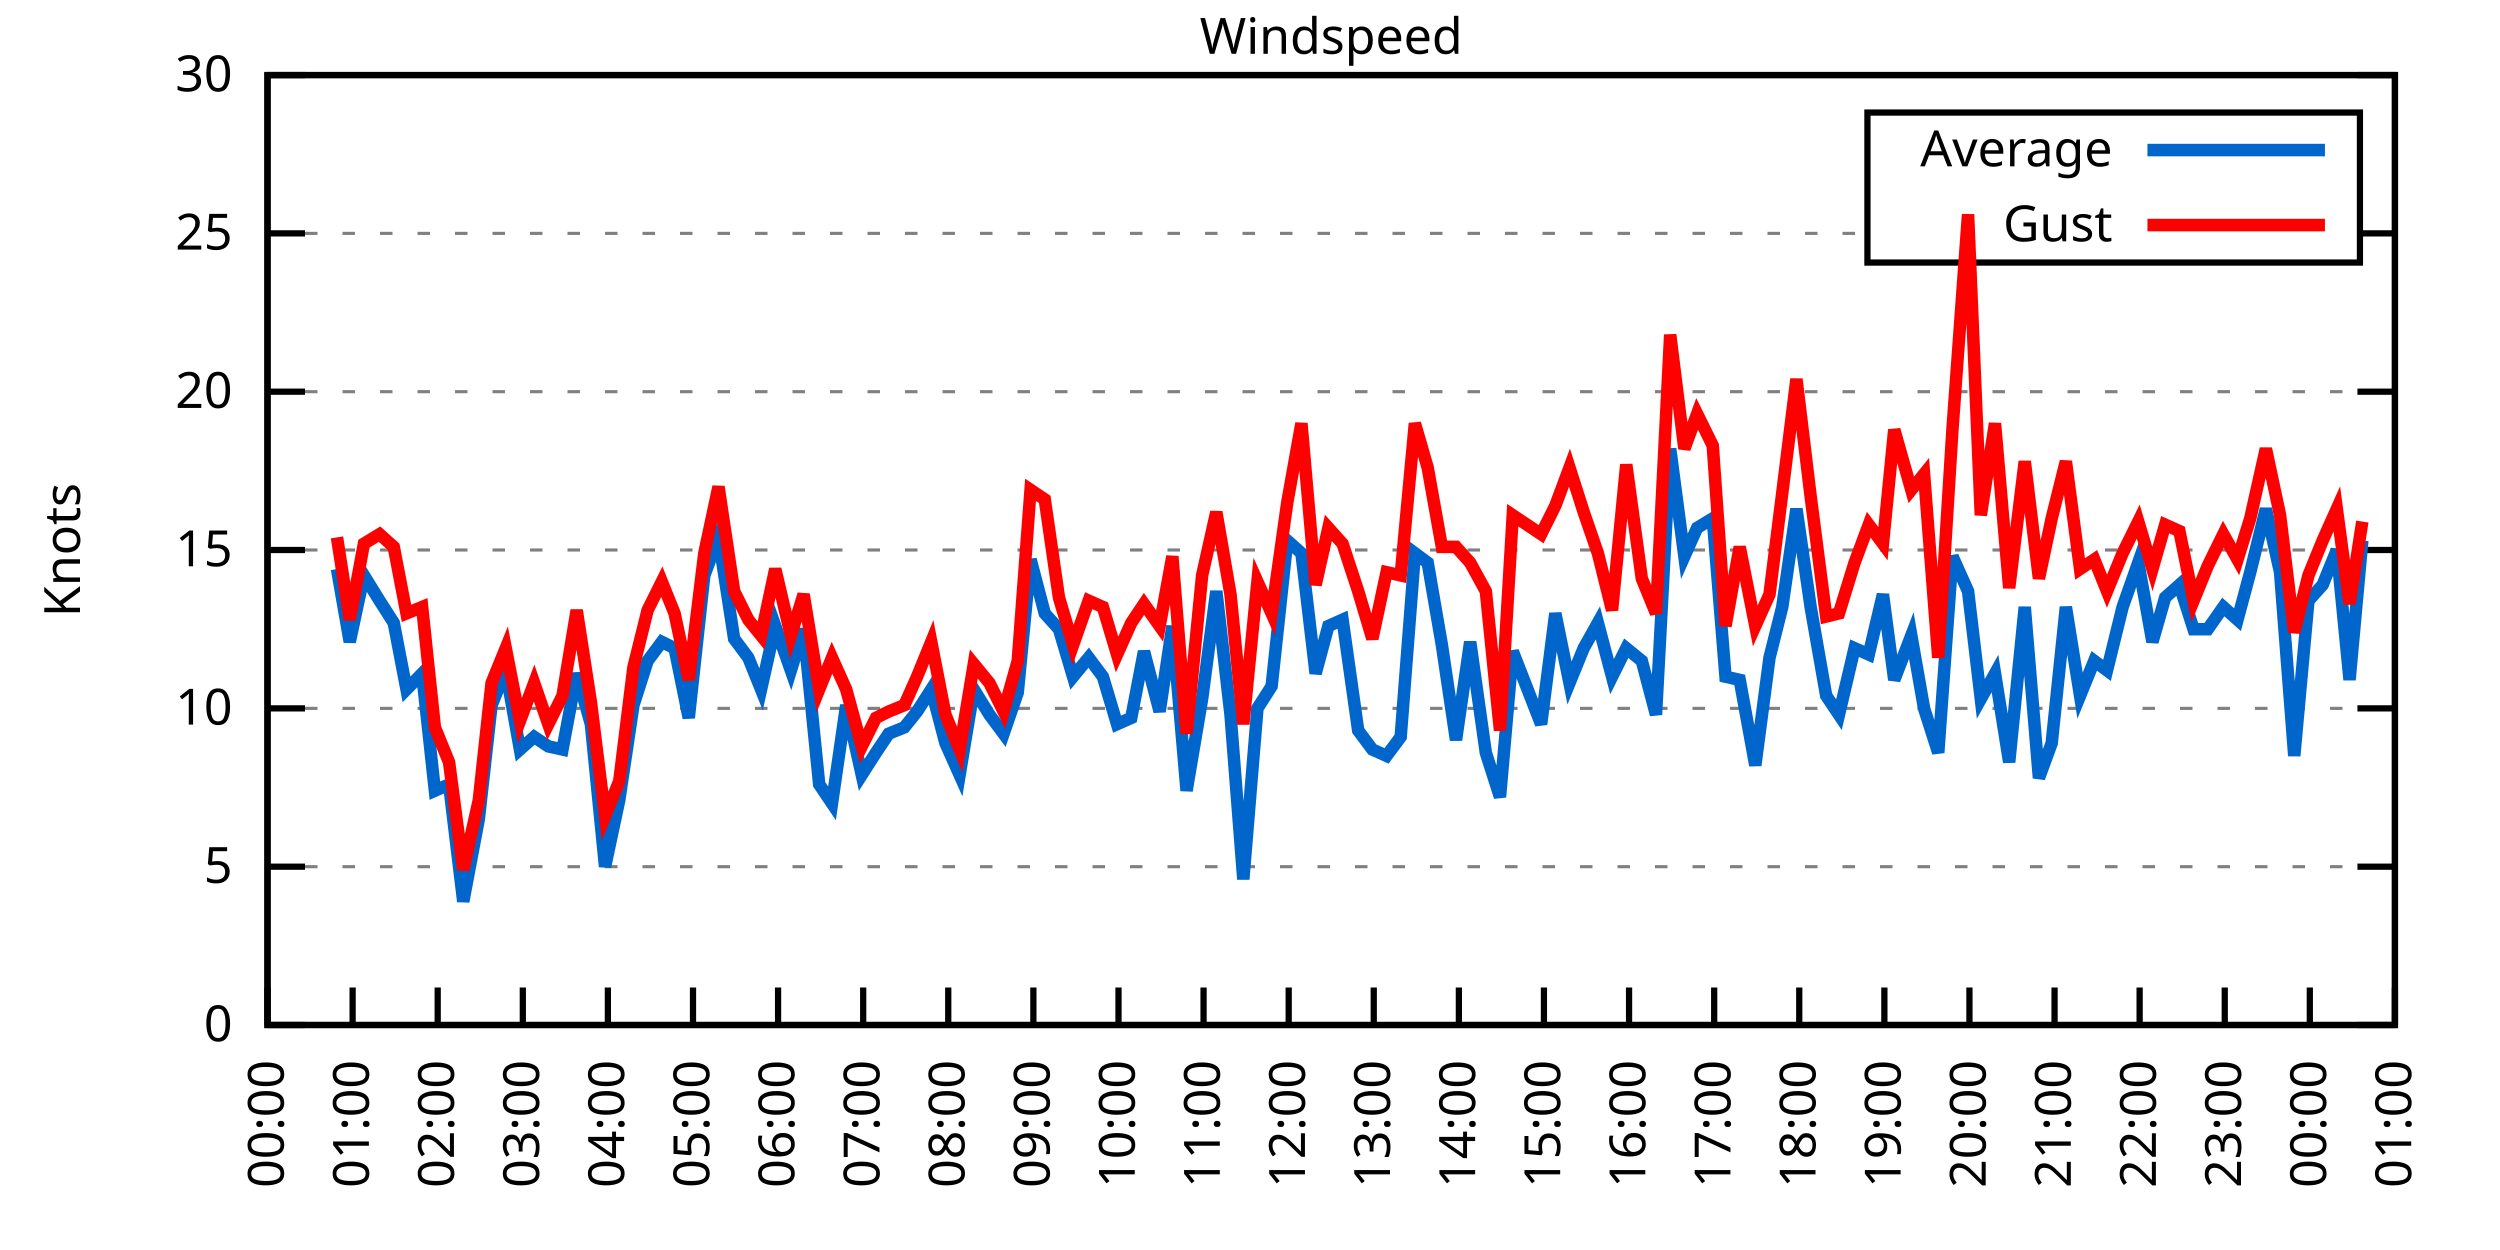
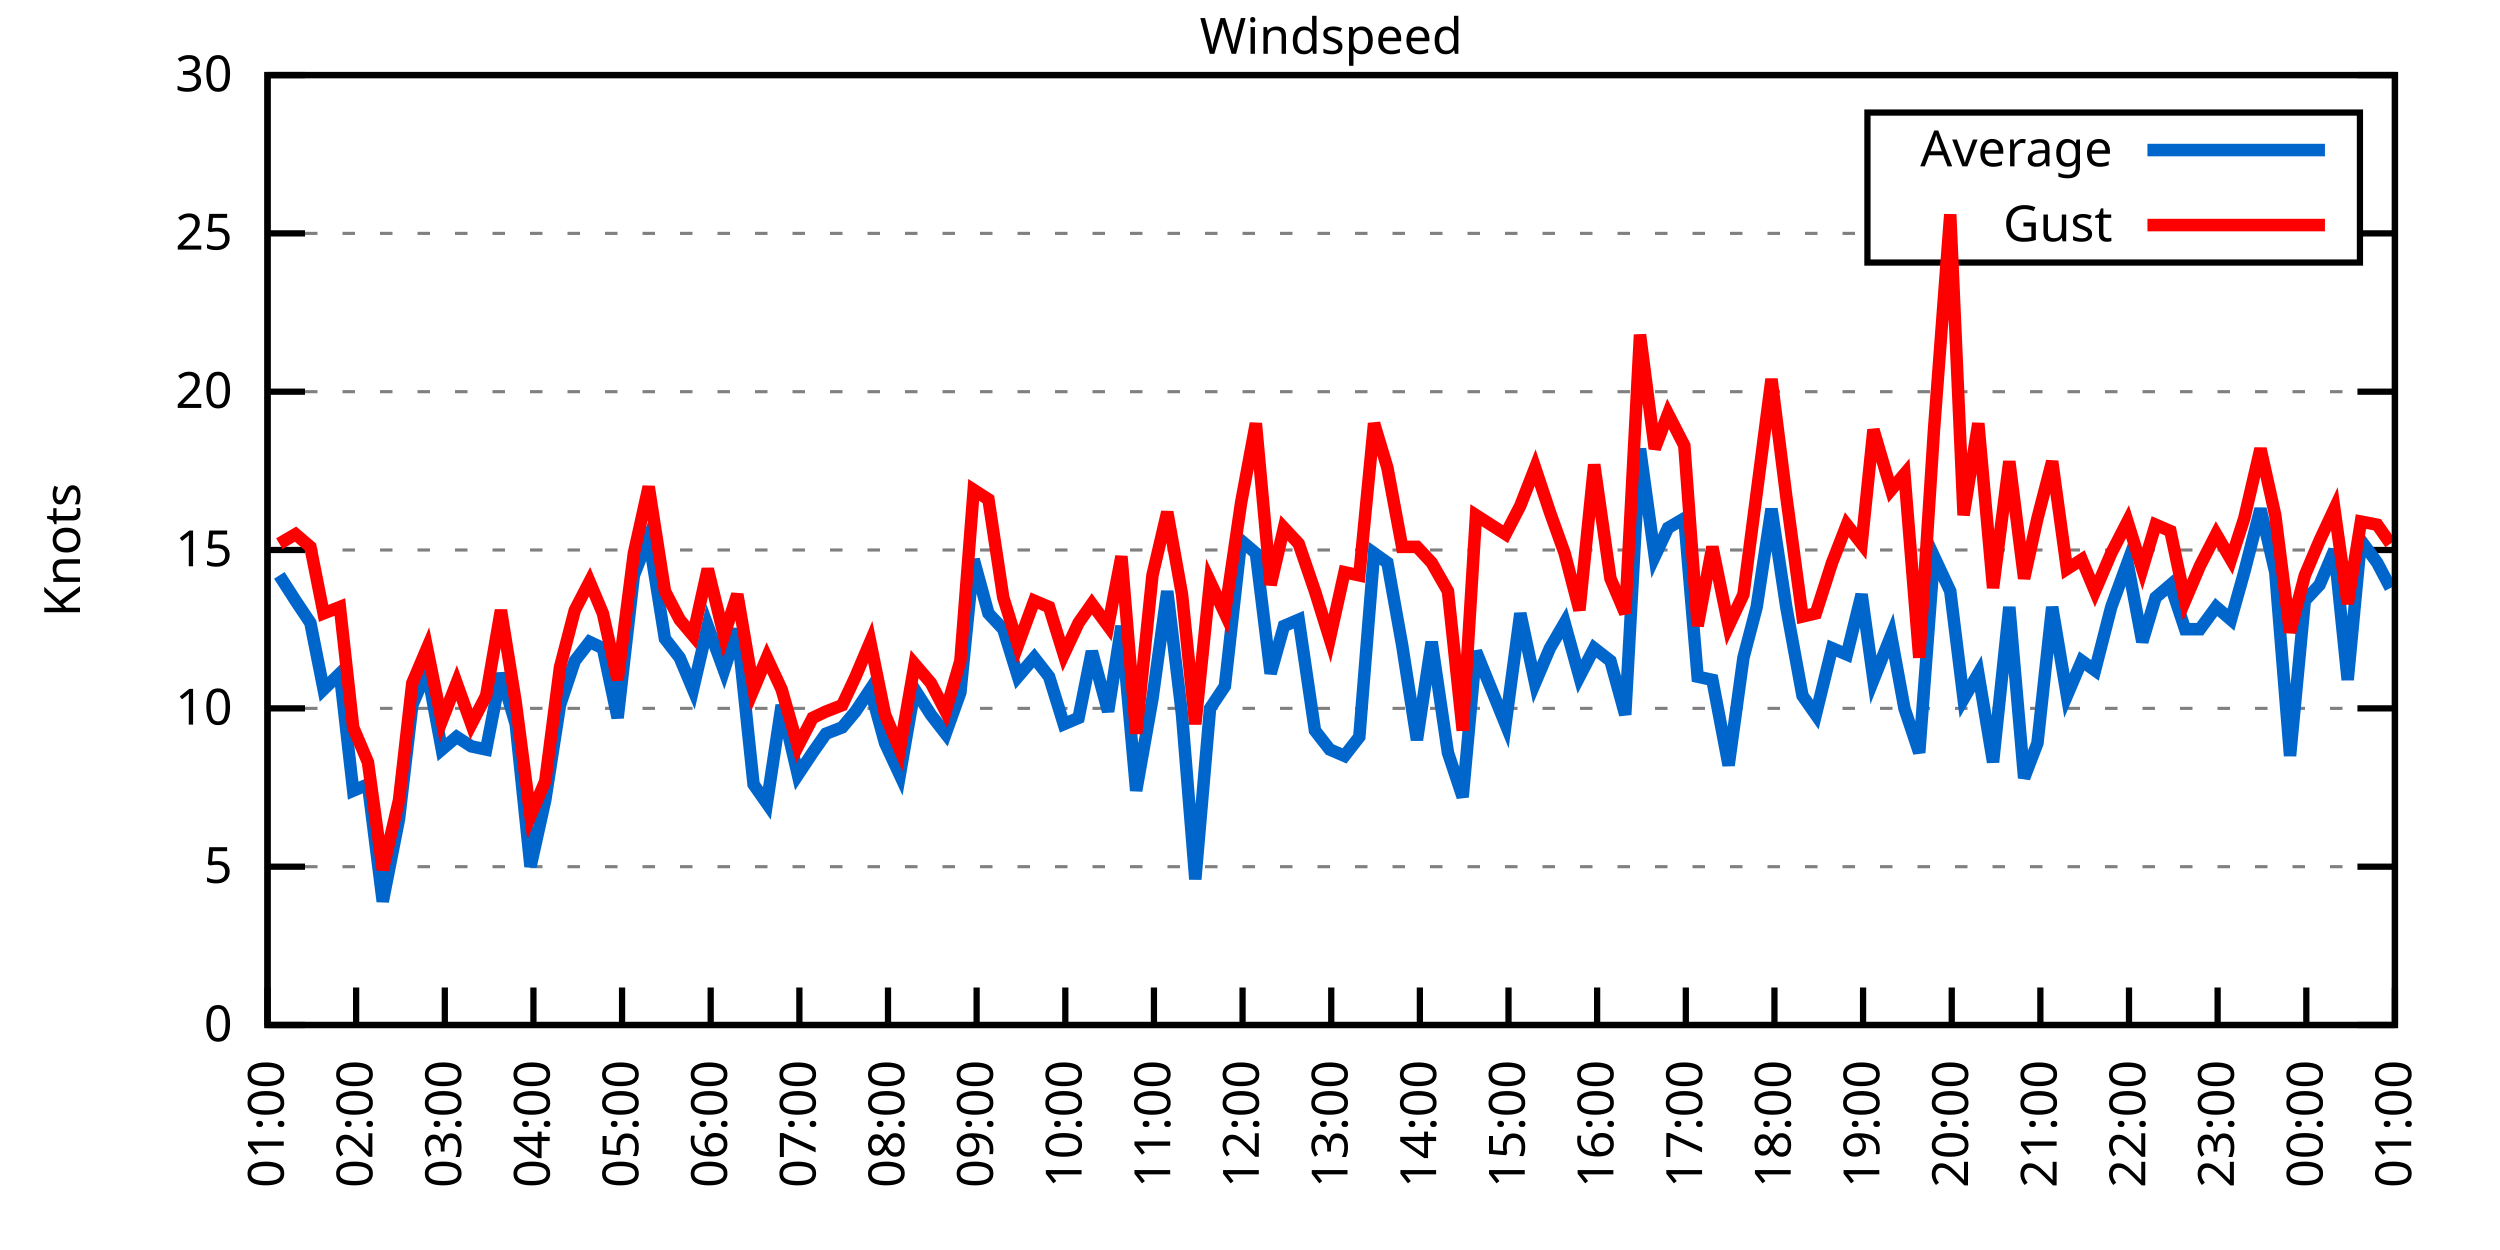
<svg xmlns="http://www.w3.org/2000/svg" xmlns:xlink="http://www.w3.org/1999/xlink" width="400" height="200" viewBox="0 0 400 200">
  <g id="gnuplot_canvas">
    <rect x="0" y="0" width="400" height="200" fill="none" />
    <defs>
      <circle id="gpDot" r="0.5" stroke-width="0.5" stroke="currentColor" />
      <path id="gpPt0" stroke-width="0.333" stroke="currentColor" d="M-1,0 h2 M0,-1 v2" />
      <path id="gpPt1" stroke-width="0.333" stroke="currentColor" d="M-1,-1 L1,1 M1,-1 L-1,1" />
      <path id="gpPt2" stroke-width="0.333" stroke="currentColor" d="M-1,0 L1,0 M0,-1 L0,1 M-1,-1 L1,1 M-1,1 L1,-1" />
      <rect id="gpPt3" stroke-width="0.333" stroke="currentColor" x="-1" y="-1" width="2" height="2" />
      <rect id="gpPt4" stroke-width="0.333" stroke="currentColor" fill="currentColor" x="-1" y="-1" width="2" height="2" />
      <circle id="gpPt5" stroke-width="0.333" stroke="currentColor" cx="0" cy="0" r="1" />
      <use xlink:href="#gpPt5" id="gpPt6" fill="currentColor" stroke="none" />
      <path id="gpPt7" stroke-width="0.333" stroke="currentColor" d="M0,-1.33 L-1.33,0.67 L1.33,0.67 z" />
      <use xlink:href="#gpPt7" id="gpPt8" fill="currentColor" stroke="none" />
      <use xlink:href="#gpPt7" id="gpPt9" stroke="currentColor" transform="rotate(180)" />
      <use xlink:href="#gpPt9" id="gpPt10" fill="currentColor" stroke="none" />
      <use xlink:href="#gpPt3" id="gpPt11" stroke="currentColor" transform="rotate(45)" />
      <use xlink:href="#gpPt11" id="gpPt12" fill="currentColor" stroke="none" />
      <path id="gpPt13" stroke-width="0.333" stroke="currentColor" d="M0,1.330 L1.265,0.411 L0.782,-1.067 L-0.782,-1.076 L-1.265,0.411 z" />
      <use xlink:href="#gpPt13" id="gpPt14" fill="currentColor" stroke="none" />
      <filter id="textbox" filterUnits="objectBoundingBox" x="0" y="0" height="1" width="1">
        <feFlood flood-color="white" flood-opacity="1" result="bgnd" />
        <feComposite in="SourceGraphic" in2="bgnd" operator="atop" />
      </filter>
      <filter id="greybox" filterUnits="objectBoundingBox" x="0" y="0" height="1" width="1">
        <feFlood flood-color="lightgrey" flood-opacity="1" result="grey" />
        <feComposite in="SourceGraphic" in2="grey" operator="atop" />
      </filter>
    </defs>
    <g fill="none" color="white" stroke="currentColor" stroke-width="1.00" stroke-linecap="butt" stroke-linejoin="miter">
</g>
    <g fill="none" color="black" stroke="currentColor" stroke-width="1.00" stroke-linecap="butt" stroke-linejoin="miter">
      <g stroke="none" shape-rendering="crispEdges">
        <polygon fill="rgb(255, 255, 255)" points="42.80,164.00 383.18,164.00 383.18,12.02 42.80,12.02 " />
      </g>
    </g>
    <g fill="none" color="black" stroke="currentColor" stroke-width="1.00" stroke-linecap="butt" stroke-linejoin="miter">
</g>
    <g fill="none" color="black" stroke="black" stroke-width="0.50" stroke-linecap="butt" stroke-linejoin="miter">
</g>
    <g fill="none" color="gray" stroke="currentColor" stroke-width="0.50" stroke-linecap="butt" stroke-linejoin="miter">
      <path stroke="gray" stroke-dasharray="2,4" class="gridline" d="M42.80,164.00 L383.19,164.00  " />
    </g>
    <g fill="none" color="gray" stroke="gray" stroke-width="1.00" stroke-linecap="butt" stroke-linejoin="miter">
</g>
    <g fill="none" color="black" stroke="currentColor" stroke-width="1.00" stroke-linecap="butt" stroke-linejoin="miter">
      <path stroke="black" d="M42.80,164.00 L48.80,164.00 M383.19,164.00 L377.19,164.00  " />
      <g transform="translate(37.20,166.60)" stroke="none" fill="black" font-family="Sans" font-size="8.00" text-anchor="end">
        <text>
          <tspan font-family="Sans"> 0</tspan>
        </text>
      </g>
    </g>
    <g fill="none" color="black" stroke="currentColor" stroke-width="1.00" stroke-linecap="butt" stroke-linejoin="miter">
</g>
    <g fill="none" color="black" stroke="black" stroke-width="0.50" stroke-linecap="butt" stroke-linejoin="miter">
</g>
    <g fill="none" color="gray" stroke="currentColor" stroke-width="0.50" stroke-linecap="butt" stroke-linejoin="miter">
      <path stroke="gray" stroke-dasharray="2,4" class="gridline" d="M42.80,138.67 L383.19,138.67  " />
    </g>
    <g fill="none" color="gray" stroke="gray" stroke-width="1.00" stroke-linecap="butt" stroke-linejoin="miter">
</g>
    <g fill="none" color="black" stroke="currentColor" stroke-width="1.00" stroke-linecap="butt" stroke-linejoin="miter">
      <path stroke="black" d="M42.80,138.67 L48.80,138.67 M383.19,138.67 L377.19,138.67  " />
      <g transform="translate(37.20,141.27)" stroke="none" fill="black" font-family="Sans" font-size="8.00" text-anchor="end">
        <text>
          <tspan font-family="Sans"> 5</tspan>
        </text>
      </g>
    </g>
    <g fill="none" color="black" stroke="currentColor" stroke-width="1.00" stroke-linecap="butt" stroke-linejoin="miter">
</g>
    <g fill="none" color="black" stroke="black" stroke-width="0.50" stroke-linecap="butt" stroke-linejoin="miter">
</g>
    <g fill="none" color="gray" stroke="currentColor" stroke-width="0.50" stroke-linecap="butt" stroke-linejoin="miter">
      <path stroke="gray" stroke-dasharray="2,4" class="gridline" d="M42.80,113.34 L383.19,113.34  " />
    </g>
    <g fill="none" color="gray" stroke="gray" stroke-width="1.00" stroke-linecap="butt" stroke-linejoin="miter">
</g>
    <g fill="none" color="black" stroke="currentColor" stroke-width="1.00" stroke-linecap="butt" stroke-linejoin="miter">
      <path stroke="black" d="M42.80,113.34 L48.80,113.34 M383.19,113.34 L377.19,113.34  " />
      <g transform="translate(37.20,115.94)" stroke="none" fill="black" font-family="Sans" font-size="8.00" text-anchor="end">
        <text>
          <tspan font-family="Sans"> 10</tspan>
        </text>
      </g>
    </g>
    <g fill="none" color="black" stroke="currentColor" stroke-width="1.00" stroke-linecap="butt" stroke-linejoin="miter">
</g>
    <g fill="none" color="black" stroke="black" stroke-width="0.50" stroke-linecap="butt" stroke-linejoin="miter">
</g>
    <g fill="none" color="gray" stroke="currentColor" stroke-width="0.50" stroke-linecap="butt" stroke-linejoin="miter">
      <path stroke="gray" stroke-dasharray="2,4" class="gridline" d="M42.80,88.00 L383.19,88.00  " />
    </g>
    <g fill="none" color="gray" stroke="gray" stroke-width="1.00" stroke-linecap="butt" stroke-linejoin="miter">
</g>
    <g fill="none" color="black" stroke="currentColor" stroke-width="1.00" stroke-linecap="butt" stroke-linejoin="miter">
      <path stroke="black" d="M42.80,88.00 L48.80,88.00 M383.19,88.00 L377.19,88.00  " />
      <g transform="translate(37.20,90.60)" stroke="none" fill="black" font-family="Sans" font-size="8.00" text-anchor="end">
        <text>
          <tspan font-family="Sans"> 15</tspan>
        </text>
      </g>
    </g>
    <g fill="none" color="black" stroke="currentColor" stroke-width="1.00" stroke-linecap="butt" stroke-linejoin="miter">
</g>
    <g fill="none" color="black" stroke="black" stroke-width="0.50" stroke-linecap="butt" stroke-linejoin="miter">
</g>
    <g fill="none" color="gray" stroke="currentColor" stroke-width="0.50" stroke-linecap="butt" stroke-linejoin="miter">
      <path stroke="gray" stroke-dasharray="2,4" class="gridline" d="M42.80,62.67 L383.19,62.67  " />
    </g>
    <g fill="none" color="gray" stroke="gray" stroke-width="1.00" stroke-linecap="butt" stroke-linejoin="miter">
</g>
    <g fill="none" color="black" stroke="currentColor" stroke-width="1.00" stroke-linecap="butt" stroke-linejoin="miter">
      <path stroke="black" d="M42.80,62.67 L48.80,62.67 M383.19,62.67 L377.19,62.67  " />
      <g transform="translate(37.20,65.27)" stroke="none" fill="black" font-family="Sans" font-size="8.00" text-anchor="end">
        <text>
          <tspan font-family="Sans"> 20</tspan>
        </text>
      </g>
    </g>
    <g fill="none" color="black" stroke="currentColor" stroke-width="1.00" stroke-linecap="butt" stroke-linejoin="miter">
</g>
    <g fill="none" color="black" stroke="black" stroke-width="0.50" stroke-linecap="butt" stroke-linejoin="miter">
</g>
    <g fill="none" color="gray" stroke="currentColor" stroke-width="0.50" stroke-linecap="butt" stroke-linejoin="miter">
      <path stroke="gray" stroke-dasharray="2,4" class="gridline" d="M42.80,37.34 L298.79,37.34 M377.59,37.34 L383.19,37.34  " />
    </g>
    <g fill="none" color="gray" stroke="gray" stroke-width="1.00" stroke-linecap="butt" stroke-linejoin="miter">
</g>
    <g fill="none" color="black" stroke="currentColor" stroke-width="1.00" stroke-linecap="butt" stroke-linejoin="miter">
      <path stroke="black" d="M42.80,37.34 L48.80,37.34 M383.19,37.34 L377.19,37.34  " />
      <g transform="translate(37.20,39.94)" stroke="none" fill="black" font-family="Sans" font-size="8.00" text-anchor="end">
        <text>
          <tspan font-family="Sans"> 25</tspan>
        </text>
      </g>
    </g>
    <g fill="none" color="black" stroke="currentColor" stroke-width="1.00" stroke-linecap="butt" stroke-linejoin="miter">
</g>
    <g fill="none" color="black" stroke="black" stroke-width="0.50" stroke-linecap="butt" stroke-linejoin="miter">
</g>
    <g fill="none" color="gray" stroke="currentColor" stroke-width="0.50" stroke-linecap="butt" stroke-linejoin="miter">
      <path stroke="gray" stroke-dasharray="2,4" class="gridline" d="M42.80,12.01 L383.19,12.01  " />
    </g>
    <g fill="none" color="gray" stroke="gray" stroke-width="1.00" stroke-linecap="butt" stroke-linejoin="miter">
</g>
    <g fill="none" color="black" stroke="currentColor" stroke-width="1.00" stroke-linecap="butt" stroke-linejoin="miter">
      <path stroke="black" d="M42.80,12.01 L48.80,12.01 M383.19,12.01 L377.19,12.01  " />
      <g transform="translate(37.20,14.61)" stroke="none" fill="black" font-family="Sans" font-size="8.00" text-anchor="end">
        <text>
          <tspan font-family="Sans"> 30</tspan>
        </text>
      </g>
    </g>
    <g fill="none" color="black" stroke="currentColor" stroke-width="1.00" stroke-linecap="butt" stroke-linejoin="miter">
      <path stroke="black" d="M42.80,164.00 L42.80,158.00  " />
      <g transform="translate(45.40,169.60) rotate(270.00)" stroke="none" fill="black" font-family="Sans" font-size="8.00" text-anchor="end">
        <text>
-           <tspan font-family="Sans">00:00</tspan>
-         </text>
-       </g>
-     </g>
-     <g fill="none" color="black" stroke="currentColor" stroke-width="1.00" stroke-linecap="butt" stroke-linejoin="miter">
-       <path stroke="black" d="M56.42,164.00 L56.42,158.00  " />
-       <g transform="translate(59.02,169.60) rotate(270.00)" stroke="none" fill="black" font-family="Sans" font-size="8.00" text-anchor="end">
-         <text>
          <tspan font-family="Sans">01:00</tspan>
        </text>
      </g>
    </g>
    <g fill="none" color="black" stroke="currentColor" stroke-width="1.00" stroke-linecap="butt" stroke-linejoin="miter">
-       <path stroke="black" d="M70.03,164.00 L70.03,158.00  " />
-       <g transform="translate(72.63,169.60) rotate(270.00)" stroke="none" fill="black" font-family="Sans" font-size="8.00" text-anchor="end">
+       <path stroke="black" d="M56.98,164.00 L56.98,158.00  " />
+       <g transform="translate(59.58,169.60) rotate(270.00)" stroke="none" fill="black" font-family="Sans" font-size="8.00" text-anchor="end">
        <text>
          <tspan font-family="Sans">02:00</tspan>
        </text>
      </g>
    </g>
    <g fill="none" color="black" stroke="currentColor" stroke-width="1.00" stroke-linecap="butt" stroke-linejoin="miter">
-       <path stroke="black" d="M83.65,164.00 L83.65,158.00  " />
-       <g transform="translate(86.25,169.60) rotate(270.00)" stroke="none" fill="black" font-family="Sans" font-size="8.00" text-anchor="end">
+       <path stroke="black" d="M71.17,164.00 L71.17,158.00  " />
+       <g transform="translate(73.77,169.60) rotate(270.00)" stroke="none" fill="black" font-family="Sans" font-size="8.00" text-anchor="end">
        <text>
          <tspan font-family="Sans">03:00</tspan>
        </text>
      </g>
    </g>
    <g fill="none" color="black" stroke="currentColor" stroke-width="1.00" stroke-linecap="butt" stroke-linejoin="miter">
-       <path stroke="black" d="M97.26,164.00 L97.26,158.00  " />
-       <g transform="translate(99.86,169.60) rotate(270.00)" stroke="none" fill="black" font-family="Sans" font-size="8.00" text-anchor="end">
+       <path stroke="black" d="M85.35,164.00 L85.35,158.00  " />
+       <g transform="translate(87.95,169.60) rotate(270.00)" stroke="none" fill="black" font-family="Sans" font-size="8.00" text-anchor="end">
        <text>
          <tspan font-family="Sans">04:00</tspan>
        </text>
      </g>
    </g>
    <g fill="none" color="black" stroke="currentColor" stroke-width="1.00" stroke-linecap="butt" stroke-linejoin="miter">
-       <path stroke="black" d="M110.88,164.00 L110.88,158.00  " />
-       <g transform="translate(113.48,169.60) rotate(270.00)" stroke="none" fill="black" font-family="Sans" font-size="8.00" text-anchor="end">
+       <path stroke="black" d="M99.53,164.00 L99.53,158.00  " />
+       <g transform="translate(102.13,169.60) rotate(270.00)" stroke="none" fill="black" font-family="Sans" font-size="8.00" text-anchor="end">
        <text>
          <tspan font-family="Sans">05:00</tspan>
        </text>
      </g>
    </g>
    <g fill="none" color="black" stroke="currentColor" stroke-width="1.00" stroke-linecap="butt" stroke-linejoin="miter">
-       <path stroke="black" d="M124.49,164.00 L124.49,158.00  " />
-       <g transform="translate(127.09,169.60) rotate(270.00)" stroke="none" fill="black" font-family="Sans" font-size="8.00" text-anchor="end">
+       <path stroke="black" d="M113.71,164.00 L113.71,158.00  " />
+       <g transform="translate(116.31,169.60) rotate(270.00)" stroke="none" fill="black" font-family="Sans" font-size="8.00" text-anchor="end">
        <text>
          <tspan font-family="Sans">06:00</tspan>
        </text>
      </g>
    </g>
    <g fill="none" color="black" stroke="currentColor" stroke-width="1.00" stroke-linecap="butt" stroke-linejoin="miter">
-       <path stroke="black" d="M138.11,164.00 L138.11,158.00  " />
-       <g transform="translate(140.71,169.60) rotate(270.00)" stroke="none" fill="black" font-family="Sans" font-size="8.00" text-anchor="end">
+       <path stroke="black" d="M127.90,164.00 L127.90,158.00  " />
+       <g transform="translate(130.50,169.60) rotate(270.00)" stroke="none" fill="black" font-family="Sans" font-size="8.00" text-anchor="end">
        <text>
          <tspan font-family="Sans">07:00</tspan>
        </text>
      </g>
    </g>
    <g fill="none" color="black" stroke="currentColor" stroke-width="1.00" stroke-linecap="butt" stroke-linejoin="miter">
-       <path stroke="black" d="M151.72,164.00 L151.72,158.00  " />
-       <g transform="translate(154.32,169.60) rotate(270.00)" stroke="none" fill="black" font-family="Sans" font-size="8.00" text-anchor="end">
+       <path stroke="black" d="M142.08,164.00 L142.08,158.00  " />
+       <g transform="translate(144.68,169.60) rotate(270.00)" stroke="none" fill="black" font-family="Sans" font-size="8.00" text-anchor="end">
        <text>
          <tspan font-family="Sans">08:00</tspan>
        </text>
      </g>
    </g>
    <g fill="none" color="black" stroke="currentColor" stroke-width="1.00" stroke-linecap="butt" stroke-linejoin="miter">
-       <path stroke="black" d="M165.34,164.00 L165.34,158.00  " />
-       <g transform="translate(167.94,169.60) rotate(270.00)" stroke="none" fill="black" font-family="Sans" font-size="8.00" text-anchor="end">
+       <path stroke="black" d="M156.26,164.00 L156.26,158.00  " />
+       <g transform="translate(158.86,169.60) rotate(270.00)" stroke="none" fill="black" font-family="Sans" font-size="8.00" text-anchor="end">
        <text>
          <tspan font-family="Sans">09:00</tspan>
        </text>
      </g>
    </g>
    <g fill="none" color="black" stroke="currentColor" stroke-width="1.00" stroke-linecap="butt" stroke-linejoin="miter">
-       <path stroke="black" d="M178.96,164.00 L178.96,158.00  " />
-       <g transform="translate(181.56,169.60) rotate(270.00)" stroke="none" fill="black" font-family="Sans" font-size="8.00" text-anchor="end">
+       <path stroke="black" d="M170.45,164.00 L170.45,158.00  " />
+       <g transform="translate(173.05,169.60) rotate(270.00)" stroke="none" fill="black" font-family="Sans" font-size="8.00" text-anchor="end">
        <text>
          <tspan font-family="Sans">10:00</tspan>
        </text>
      </g>
    </g>
    <g fill="none" color="black" stroke="currentColor" stroke-width="1.00" stroke-linecap="butt" stroke-linejoin="miter">
-       <path stroke="black" d="M192.57,164.00 L192.57,158.00  " />
-       <g transform="translate(195.17,169.60) rotate(270.00)" stroke="none" fill="black" font-family="Sans" font-size="8.00" text-anchor="end">
+       <path stroke="black" d="M184.63,164.00 L184.63,158.00  " />
+       <g transform="translate(187.23,169.60) rotate(270.00)" stroke="none" fill="black" font-family="Sans" font-size="8.00" text-anchor="end">
        <text>
          <tspan font-family="Sans">11:00</tspan>
        </text>
      </g>
    </g>
    <g fill="none" color="black" stroke="currentColor" stroke-width="1.00" stroke-linecap="butt" stroke-linejoin="miter">
-       <path stroke="black" d="M206.19,164.00 L206.19,158.00  " />
-       <g transform="translate(208.79,169.60) rotate(270.00)" stroke="none" fill="black" font-family="Sans" font-size="8.00" text-anchor="end">
+       <path stroke="black" d="M198.81,164.00 L198.81,158.00  " />
+       <g transform="translate(201.41,169.60) rotate(270.00)" stroke="none" fill="black" font-family="Sans" font-size="8.00" text-anchor="end">
        <text>
          <tspan font-family="Sans">12:00</tspan>
        </text>
      </g>
    </g>
    <g fill="none" color="black" stroke="currentColor" stroke-width="1.00" stroke-linecap="butt" stroke-linejoin="miter">
-       <path stroke="black" d="M219.80,164.00 L219.80,158.00  " />
-       <g transform="translate(222.40,169.60) rotate(270.00)" stroke="none" fill="black" font-family="Sans" font-size="8.00" text-anchor="end">
+       <path stroke="black" d="M213.00,164.00 L213.00,158.00  " />
+       <g transform="translate(215.60,169.60) rotate(270.00)" stroke="none" fill="black" font-family="Sans" font-size="8.00" text-anchor="end">
        <text>
          <tspan font-family="Sans">13:00</tspan>
        </text>
      </g>
    </g>
    <g fill="none" color="black" stroke="currentColor" stroke-width="1.00" stroke-linecap="butt" stroke-linejoin="miter">
-       <path stroke="black" d="M233.42,164.00 L233.42,158.00  " />
-       <g transform="translate(236.02,169.60) rotate(270.00)" stroke="none" fill="black" font-family="Sans" font-size="8.00" text-anchor="end">
+       <path stroke="black" d="M227.18,164.00 L227.18,158.00  " />
+       <g transform="translate(229.78,169.60) rotate(270.00)" stroke="none" fill="black" font-family="Sans" font-size="8.00" text-anchor="end">
        <text>
          <tspan font-family="Sans">14:00</tspan>
        </text>
      </g>
    </g>
    <g fill="none" color="black" stroke="currentColor" stroke-width="1.00" stroke-linecap="butt" stroke-linejoin="miter">
-       <path stroke="black" d="M247.03,164.00 L247.03,158.00  " />
-       <g transform="translate(249.63,169.60) rotate(270.00)" stroke="none" fill="black" font-family="Sans" font-size="8.00" text-anchor="end">
+       <path stroke="black" d="M241.36,164.00 L241.36,158.00  " />
+       <g transform="translate(243.96,169.60) rotate(270.00)" stroke="none" fill="black" font-family="Sans" font-size="8.00" text-anchor="end">
        <text>
          <tspan font-family="Sans">15:00</tspan>
        </text>
      </g>
    </g>
    <g fill="none" color="black" stroke="currentColor" stroke-width="1.00" stroke-linecap="butt" stroke-linejoin="miter">
-       <path stroke="black" d="M260.65,164.00 L260.65,158.00  " />
-       <g transform="translate(263.25,169.60) rotate(270.00)" stroke="none" fill="black" font-family="Sans" font-size="8.00" text-anchor="end">
+       <path stroke="black" d="M255.54,164.00 L255.54,158.00  " />
+       <g transform="translate(258.14,169.60) rotate(270.00)" stroke="none" fill="black" font-family="Sans" font-size="8.00" text-anchor="end">
        <text>
          <tspan font-family="Sans">16:00</tspan>
        </text>
      </g>
    </g>
    <g fill="none" color="black" stroke="currentColor" stroke-width="1.00" stroke-linecap="butt" stroke-linejoin="miter">
-       <path stroke="black" d="M274.27,164.00 L274.27,158.00  " />
-       <g transform="translate(276.87,169.60) rotate(270.00)" stroke="none" fill="black" font-family="Sans" font-size="8.00" text-anchor="end">
+       <path stroke="black" d="M269.73,164.00 L269.73,158.00  " />
+       <g transform="translate(272.33,169.60) rotate(270.00)" stroke="none" fill="black" font-family="Sans" font-size="8.00" text-anchor="end">
        <text>
          <tspan font-family="Sans">17:00</tspan>
        </text>
      </g>
    </g>
    <g fill="none" color="black" stroke="currentColor" stroke-width="1.00" stroke-linecap="butt" stroke-linejoin="miter">
-       <path stroke="black" d="M287.88,164.00 L287.88,158.00  " />
-       <g transform="translate(290.48,169.60) rotate(270.00)" stroke="none" fill="black" font-family="Sans" font-size="8.00" text-anchor="end">
+       <path stroke="black" d="M283.91,164.00 L283.91,158.00  " />
+       <g transform="translate(286.51,169.60) rotate(270.00)" stroke="none" fill="black" font-family="Sans" font-size="8.00" text-anchor="end">
        <text>
          <tspan font-family="Sans">18:00</tspan>
        </text>
      </g>
    </g>
    <g fill="none" color="black" stroke="currentColor" stroke-width="1.00" stroke-linecap="butt" stroke-linejoin="miter">
-       <path stroke="black" d="M301.50,164.00 L301.50,158.00  " />
-       <g transform="translate(304.10,169.60) rotate(270.00)" stroke="none" fill="black" font-family="Sans" font-size="8.00" text-anchor="end">
+       <path stroke="black" d="M298.09,164.00 L298.09,158.00  " />
+       <g transform="translate(300.69,169.60) rotate(270.00)" stroke="none" fill="black" font-family="Sans" font-size="8.00" text-anchor="end">
        <text>
          <tspan font-family="Sans">19:00</tspan>
        </text>
      </g>
    </g>
    <g fill="none" color="black" stroke="currentColor" stroke-width="1.00" stroke-linecap="butt" stroke-linejoin="miter">
-       <path stroke="black" d="M315.11,164.00 L315.11,158.00  " />
-       <g transform="translate(317.71,169.60) rotate(270.00)" stroke="none" fill="black" font-family="Sans" font-size="8.00" text-anchor="end">
+       <path stroke="black" d="M312.28,164.00 L312.28,158.00  " />
+       <g transform="translate(314.88,169.60) rotate(270.00)" stroke="none" fill="black" font-family="Sans" font-size="8.00" text-anchor="end">
        <text>
          <tspan font-family="Sans">20:00</tspan>
        </text>
      </g>
    </g>
    <g fill="none" color="black" stroke="currentColor" stroke-width="1.00" stroke-linecap="butt" stroke-linejoin="miter">
-       <path stroke="black" d="M328.73,164.00 L328.73,158.00  " />
-       <g transform="translate(331.33,169.60) rotate(270.00)" stroke="none" fill="black" font-family="Sans" font-size="8.00" text-anchor="end">
+       <path stroke="black" d="M326.46,164.00 L326.46,158.00  " />
+       <g transform="translate(329.06,169.60) rotate(270.00)" stroke="none" fill="black" font-family="Sans" font-size="8.00" text-anchor="end">
        <text>
          <tspan font-family="Sans">21:00</tspan>
        </text>
      </g>
    </g>
    <g fill="none" color="black" stroke="currentColor" stroke-width="1.00" stroke-linecap="butt" stroke-linejoin="miter">
-       <path stroke="black" d="M342.34,164.00 L342.34,158.00  " />
-       <g transform="translate(344.94,169.60) rotate(270.00)" stroke="none" fill="black" font-family="Sans" font-size="8.00" text-anchor="end">
+       <path stroke="black" d="M340.64,164.00 L340.64,158.00  " />
+       <g transform="translate(343.24,169.60) rotate(270.00)" stroke="none" fill="black" font-family="Sans" font-size="8.00" text-anchor="end">
        <text>
          <tspan font-family="Sans">22:00</tspan>
        </text>
      </g>
    </g>
    <g fill="none" color="black" stroke="currentColor" stroke-width="1.00" stroke-linecap="butt" stroke-linejoin="miter">
-       <path stroke="black" d="M355.96,164.00 L355.96,158.00  " />
-       <g transform="translate(358.56,169.60) rotate(270.00)" stroke="none" fill="black" font-family="Sans" font-size="8.00" text-anchor="end">
+       <path stroke="black" d="M354.82,164.00 L354.82,158.00  " />
+       <g transform="translate(357.42,169.60) rotate(270.00)" stroke="none" fill="black" font-family="Sans" font-size="8.00" text-anchor="end">
        <text>
          <tspan font-family="Sans">23:00</tspan>
        </text>
      </g>
    </g>
    <g fill="none" color="black" stroke="currentColor" stroke-width="1.00" stroke-linecap="butt" stroke-linejoin="miter">
-       <path stroke="black" d="M369.57,164.00 L369.57,158.00  " />
-       <g transform="translate(372.17,169.60) rotate(270.00)" stroke="none" fill="black" font-family="Sans" font-size="8.00" text-anchor="end">
+       <path stroke="black" d="M369.01,164.00 L369.01,158.00  " />
+       <g transform="translate(371.61,169.60) rotate(270.00)" stroke="none" fill="black" font-family="Sans" font-size="8.00" text-anchor="end">
        <text>
          <tspan font-family="Sans">00:00</tspan>
        </text>
      </g>
    </g>
    <g fill="none" color="black" stroke="currentColor" stroke-width="1.00" stroke-linecap="butt" stroke-linejoin="miter">
      <path stroke="black" d="M383.19,164.00 L383.19,158.00  " />
      <g transform="translate(385.79,169.60) rotate(270.00)" stroke="none" fill="black" font-family="Sans" font-size="8.00" text-anchor="end">
        <text>
          <tspan font-family="Sans">01:00</tspan>
        </text>
      </g>
    </g>
    <g fill="none" color="black" stroke="currentColor" stroke-width="1.00" stroke-linecap="butt" stroke-linejoin="miter">
</g>
    <g fill="none" color="black" stroke="currentColor" stroke-width="1.00" stroke-linecap="butt" stroke-linejoin="miter">
      <path stroke="black" d="M42.80,12.01 L42.80,164.00 L383.19,164.00 L383.19,12.01 L42.80,12.01 Z  " />
    </g>
    <g fill="none" color="black" stroke="currentColor" stroke-width="1.00" stroke-linecap="butt" stroke-linejoin="miter">
</g>
    <g fill="none" color="black" stroke="currentColor" stroke-width="1.00" stroke-linecap="butt" stroke-linejoin="miter">
      <path stroke="black" d="M298.79,42.01 L298.79,18.01 L377.59,18.01 L377.59,42.01 L298.79,42.01 Z  " />
    </g>
    <g id="Windspeed_plot_1">
      <g fill="none" color="white" stroke="black" stroke-width="2.00" stroke-linecap="butt" stroke-linejoin="miter">
</g>
      <g fill="none" color="black" stroke="currentColor" stroke-width="2.00" stroke-linecap="butt" stroke-linejoin="miter">
        <g transform="translate(337.99,26.61)" stroke="none" fill="black" font-family="Sans" font-size="8.00" text-anchor="end">
          <text>
            <tspan font-family="Sans">Average</tspan>
          </text>
        </g>
      </g>
      <g fill="none" color="black" stroke="currentColor" stroke-width="2.00" stroke-linecap="butt" stroke-linejoin="miter">
-         <path stroke="rgb(  0, 102, 204)" d="M343.59,24.01 L371.99,24.01 M53.92,91.04 L55.96,102.70 L58.23,92.06 L60.73,96.11 L63.00,99.66 L65.04,110.30   L67.54,107.76 L69.58,126.51 L71.85,125.50 L74.12,144.24 L76.61,131.07 L78.65,112.83 L80.92,107.26 L83.19,119.92   L85.46,117.90 L87.73,119.42 L90.00,119.92 L92.27,107.76 L94.54,115.87 L96.81,138.67 L99.08,128.03 L101.35,112.83   L103.62,105.74 L105.89,102.70 L107.93,103.71 L110.20,114.86 L112.69,92.06 L114.96,85.98 L117.46,102.19 L119.73,105.23   L121.77,110.30 L124.04,100.16 L126.54,107.26 L128.58,100.67 L131.07,125.50 L133.12,128.54 L135.39,112.83 L137.88,123.98   L140.15,120.43 L142.19,117.39 L144.69,116.38 L146.73,113.84 L149.00,110.30 L151.27,118.91 L153.54,123.98 L155.81,110.30   L158.31,114.35 L160.57,117.39 L162.84,110.80 L164.89,89.52 L167.16,98.14 L169.43,100.67 L171.69,108.27 L174.19,105.23   L176.46,108.27 L178.73,115.87 L181.00,114.86 L183.04,104.22 L185.54,113.84 L187.58,100.16 L189.85,126.51 L192.34,111.82   L194.61,94.59 L196.88,114.35 L198.93,140.69 L201.19,113.34 L203.46,109.79 L205.96,86.49 L208.23,88.51 L210.50,107.76   L212.54,100.16 L214.81,99.15 L217.31,116.88 L219.58,119.92 L221.85,120.94 L224.11,117.90 L226.38,88.51 L228.43,90.03   L230.70,103.20 L232.96,118.40 L235.23,102.70 L237.73,120.43 L240.00,127.52 L242.04,104.22 L246.58,115.87 L248.85,98.14   L251.12,109.28 L253.39,103.71 L255.66,99.66 L257.93,108.27 L260.20,103.71 L262.69,105.74 L264.96,114.35 L267.23,71.79   L269.50,89.02 L271.54,84.46 L274.04,82.94 L276.08,108.27 L278.35,108.78 L280.85,122.46 L283.12,105.23 L285.16,97.12   L287.43,81.42 L289.70,97.12 L292.19,111.31 L294.23,114.35 L296.73,103.71 L299.00,104.72 L301.27,95.10 L303.08,108.78   L305.81,101.68 L307.85,113.34 L310.12,120.43 L312.39,89.02 L314.89,94.59 L316.93,111.82 L319.20,107.76 L321.47,121.95   L323.96,97.12 L326.23,124.48 L328.27,118.91 L330.54,97.12 L332.81,111.31 L335.08,105.74 L337.12,107.26 L339.62,97.12   L342.12,90.03 L344.39,102.70 L346.43,95.60 L348.70,93.58 L350.97,100.67 L353.24,100.67 L355.73,97.12 L358.00,99.15   L360.04,91.55 L362.54,81.42 L364.81,91.55 L367.08,120.94 L369.35,96.11 L371.62,93.58 L373.89,88.00 L375.93,108.78   L377.97,86.49  " />
+         <path stroke="rgb(  0, 102, 204)" d="M343.59,24.01 L371.99,24.01 M44.69,92.06 L47.29,96.11 L49.66,99.66 L51.78,110.30 L54.38,107.76 L56.51,126.51   L58.87,125.50 L61.24,144.24 L63.84,131.07 L65.97,112.83 L68.33,107.26 L70.69,119.92 L73.06,117.90 L75.42,119.42   L77.78,119.92 L80.15,107.76 L82.51,115.87 L84.88,138.67 L87.24,128.03 L89.60,112.83 L91.97,105.74 L94.33,102.70   L96.46,103.71 L98.82,114.86 L101.42,92.06 L103.79,85.98 L106.39,102.19 L108.75,105.23 L110.88,110.30 L113.24,100.16   L115.84,107.26 L117.97,100.67 L120.57,125.50 L122.70,128.54 L125.06,112.83 L127.66,123.98 L130.02,120.43 L132.15,117.39   L134.75,116.38 L136.88,113.84 L139.24,110.30 L141.61,118.91 L143.97,123.98 L146.34,110.30 L148.94,114.35 L151.30,117.39   L153.66,110.80 L155.79,89.52 L158.15,98.14 L160.52,100.67 L162.88,108.27 L165.48,105.23 L167.85,108.27 L170.21,115.87   L172.57,114.86 L174.70,104.22 L177.30,113.84 L179.43,100.16 L181.79,126.51 L184.39,111.82 L186.76,94.59 L189.12,114.35   L191.25,140.69 L193.61,113.34 L195.98,109.79 L198.58,86.49 L200.94,88.51 L203.30,107.76 L205.43,100.16 L207.79,99.15   L210.39,116.88 L212.76,119.92 L215.12,120.94 L217.49,117.90 L219.85,88.51 L221.98,90.03 L224.34,103.20 L226.71,118.40   L229.07,102.70 L231.67,120.43 L234.03,127.52 L236.16,104.22 L240.89,115.87 L243.25,98.14 L245.62,109.28 L247.98,103.71   L250.34,99.66 L252.71,108.27 L255.07,103.71 L257.67,105.74 L260.04,114.35 L262.40,71.79 L264.76,89.02 L266.89,84.46   L269.49,82.94 L271.62,108.27 L273.98,108.78 L276.58,122.46 L278.95,105.23 L281.07,97.12 L283.44,81.42 L285.80,97.12   L288.40,111.31 L290.53,114.35 L293.13,103.71 L295.49,104.72 L297.86,95.10 L299.75,108.78 L302.58,101.68 L304.71,113.34   L307.08,120.43 L309.44,89.02 L312.04,94.59 L314.17,111.82 L316.53,107.76 L318.89,121.95 L321.49,97.12 L323.86,124.48   L325.99,118.91 L328.35,97.12 L330.71,111.31 L333.08,105.74 L335.20,107.26 L337.80,97.12 L340.40,90.03 L342.77,102.70   L344.90,95.60 L347.26,93.58 L349.62,100.67 L351.99,100.67 L354.59,97.12 L356.95,99.15 L359.08,91.55 L361.68,81.42   L364.04,91.55 L366.41,120.94 L368.77,96.11 L371.13,93.58 L373.50,88.00 L375.63,108.78 L377.75,86.49 L380.35,90.03   L382.48,94.08  " />
      </g>
    </g>
    <g id="Windspeed_plot_2">
      <g fill="none" color="black" stroke="currentColor" stroke-width="2.00" stroke-linecap="butt" stroke-linejoin="miter">
        <g transform="translate(337.99,38.61)" stroke="none" fill="black" font-family="Sans" font-size="8.00" text-anchor="end">
          <text>
            <tspan font-family="Sans">Gust</tspan>
          </text>
        </g>
      </g>
      <g fill="none" color="black" stroke="currentColor" stroke-width="2.00" stroke-linecap="butt" stroke-linejoin="miter">
-         <path stroke="rgb(255,   0,   0)" d="M343.59,36.01 L371.99,36.01 M53.92,85.98 L55.96,99.15 L58.23,86.99 L60.73,85.47 L63.00,87.50 L65.04,98.14   L67.54,97.12 L69.58,116.38 L71.85,121.95 L74.12,139.17 L76.61,128.03 L78.65,109.28 L80.92,103.71 L83.19,115.36   L85.46,109.28 L87.73,115.87 L90.00,111.31 L92.27,97.63 L94.54,112.32 L96.81,130.56 L99.08,124.99 L101.35,106.75   L103.62,97.63 L105.89,93.07 L107.93,98.14 L110.20,108.78 L112.69,88.51 L114.96,77.87 L117.46,94.59 L119.73,99.15   L121.77,101.68 L124.04,91.04 L126.54,101.68 L128.58,95.10 L131.07,110.30 L133.12,105.23 L135.39,110.30 L137.88,119.42   L140.15,114.86 L142.19,113.84 L144.69,112.83 L146.73,108.27 L149.00,102.70 L151.27,114.35 L153.54,119.92 L155.81,106.24   L158.31,109.28 L160.57,113.84 L162.84,105.74 L164.89,78.38 L167.16,79.90 L169.43,95.60 L171.69,103.20 L174.19,96.11   L176.46,97.12 L178.73,104.72 L181.00,99.66 L183.04,96.62 L185.54,100.16 L187.58,89.02 L189.85,117.39 L192.34,92.06   L194.61,81.93 L196.88,95.10 L198.93,115.87 L201.19,93.07 L203.46,98.14 L205.96,80.41 L208.23,67.74 L210.50,93.58   L212.54,84.46 L214.81,86.99 L217.31,94.59 L219.58,102.19 L221.85,91.55 L224.11,92.06 L226.38,67.74 L228.43,74.83   L230.70,87.50 L232.96,87.50 L235.23,90.03 L237.73,94.59 L240.00,116.88 L242.04,82.43 L246.58,85.47 L248.85,80.91   L251.12,74.83 L253.39,81.93 L255.66,88.51 L257.93,97.63 L260.20,74.33 L262.69,92.56 L264.96,98.14 L267.23,53.55   L269.50,71.79 L271.54,66.22 L274.04,71.29 L276.08,100.16 L278.35,87.50 L280.85,100.16 L283.12,95.10 L285.16,78.89   L287.43,60.65 L289.70,79.39 L292.19,98.64 L294.23,98.14 L296.73,90.03 L299.00,83.95 L301.27,86.99 L303.08,68.75   L305.81,78.38 L307.85,75.85 L310.12,105.23 L312.39,68.75 L314.89,34.30 L316.93,82.43 L319.20,67.74 L321.47,94.08   L323.96,73.82 L326.23,92.56 L328.27,82.94 L330.54,73.82 L332.81,91.04 L335.08,89.52 L337.12,94.59 L339.62,88.51   L342.12,83.45 L344.39,91.04 L346.43,83.95 L348.70,84.97 L350.97,96.11 L353.24,90.54 L355.73,85.47 L358.00,89.52   L360.04,82.94 L362.54,71.79 L364.81,82.43 L367.08,101.18 L369.35,92.06 L371.62,86.49 L373.89,81.42 L375.93,96.62   L377.97,83.45  " />
+         <path stroke="rgb(255,   0,   0)" d="M343.59,36.01 L371.99,36.01 M44.69,86.99 L47.29,85.47 L49.66,87.50 L51.78,98.14 L54.38,97.12 L56.51,116.38   L58.87,121.95 L61.24,139.17 L63.84,128.03 L65.97,109.28 L68.33,103.71 L70.69,115.36 L73.06,109.28 L75.42,115.87   L77.78,111.31 L80.15,97.63 L82.51,112.32 L84.88,130.56 L87.24,124.99 L89.60,106.75 L91.97,97.63 L94.33,93.07   L96.46,98.14 L98.82,108.78 L101.42,88.51 L103.79,77.87 L106.39,94.59 L108.75,99.15 L110.88,101.68 L113.24,91.04   L115.84,101.68 L117.97,95.10 L120.57,110.30 L122.70,105.23 L125.06,110.30 L127.66,119.42 L130.02,114.86 L132.15,113.84   L134.75,112.83 L136.88,108.27 L139.24,102.70 L141.61,114.35 L143.97,119.92 L146.34,106.24 L148.94,109.28 L151.30,113.84   L153.66,105.74 L155.79,78.38 L158.15,79.90 L160.52,95.60 L162.88,103.20 L165.48,96.11 L167.85,97.12 L170.21,104.72   L172.57,99.66 L174.70,96.62 L177.30,100.16 L179.43,89.02 L181.79,117.39 L184.39,92.06 L186.76,81.93 L189.12,95.10   L191.25,115.87 L193.61,93.07 L195.98,98.14 L198.58,80.41 L200.94,67.74 L203.30,93.58 L205.43,84.46 L207.79,86.99   L210.39,94.59 L212.76,102.19 L215.12,91.55 L217.49,92.06 L219.85,67.74 L221.98,74.83 L224.34,87.50 L226.71,87.50   L229.07,90.03 L231.67,94.59 L234.03,116.88 L236.16,82.43 L240.89,85.47 L243.25,80.91 L245.62,74.83 L247.98,81.93   L250.34,88.51 L252.71,97.63 L255.07,74.33 L257.67,92.56 L260.04,98.14 L262.40,53.55 L264.76,71.79 L266.89,66.22   L269.49,71.29 L271.62,100.16 L273.98,87.50 L276.58,100.16 L278.95,95.10 L281.07,78.89 L283.44,60.65 L285.80,79.39   L288.40,98.64 L290.53,98.14 L293.13,90.03 L295.49,83.95 L297.86,86.99 L299.75,68.75 L302.58,78.38 L304.71,75.85   L307.08,105.23 L309.44,68.75 L312.04,34.30 L314.17,82.43 L316.53,67.74 L318.89,94.08 L321.49,73.82 L323.86,92.56   L325.99,82.94 L328.35,73.82 L330.71,91.04 L333.08,89.52 L335.20,94.59 L337.80,88.51 L340.40,83.45 L342.77,91.04   L344.90,83.95 L347.26,84.97 L349.62,96.11 L351.99,90.54 L354.59,85.47 L356.95,89.52 L359.08,82.94 L361.68,71.79   L364.04,82.43 L366.41,101.18 L368.77,92.06 L371.13,86.49 L373.50,81.42 L375.63,96.62 L377.75,83.45 L380.35,83.95   L382.48,86.99  " />
      </g>
    </g>
    <g fill="none" color="black" stroke="currentColor" stroke-width="2.00" stroke-linecap="butt" stroke-linejoin="miter">
</g>
    <g fill="none" color="black" stroke="black" stroke-width="1.00" stroke-linecap="butt" stroke-linejoin="miter">
</g>
    <g fill="none" color="black" stroke="currentColor" stroke-width="1.00" stroke-linecap="butt" stroke-linejoin="miter">
      <path stroke="black" d="M42.80,12.01 L42.80,164.00 L383.19,164.00 L383.19,12.01 L42.80,12.01 Z  " />
      <g transform="translate(12.80,88.01) rotate(270.00)" stroke="none" fill="black" font-family="Sans" font-size="8.00" text-anchor="middle">
        <text>
          <tspan font-family="Sans">Knots</tspan>
        </text>
      </g>
    </g>
    <g fill="none" color="black" stroke="currentColor" stroke-width="1.00" stroke-linecap="butt" stroke-linejoin="miter">
</g>
    <g fill="none" color="black" stroke="currentColor" stroke-width="1.00" stroke-linecap="butt" stroke-linejoin="miter">
      <g transform="translate(212.99,8.61)" stroke="none" fill="black" font-family="Sans" font-size="8.00" text-anchor="middle">
        <text>
          <tspan font-family="Sans">Windspeed</tspan>
        </text>
      </g>
    </g>
    <g fill="none" color="black" stroke="currentColor" stroke-width="1.00" stroke-linecap="butt" stroke-linejoin="miter">
</g>
  </g>
</svg>
